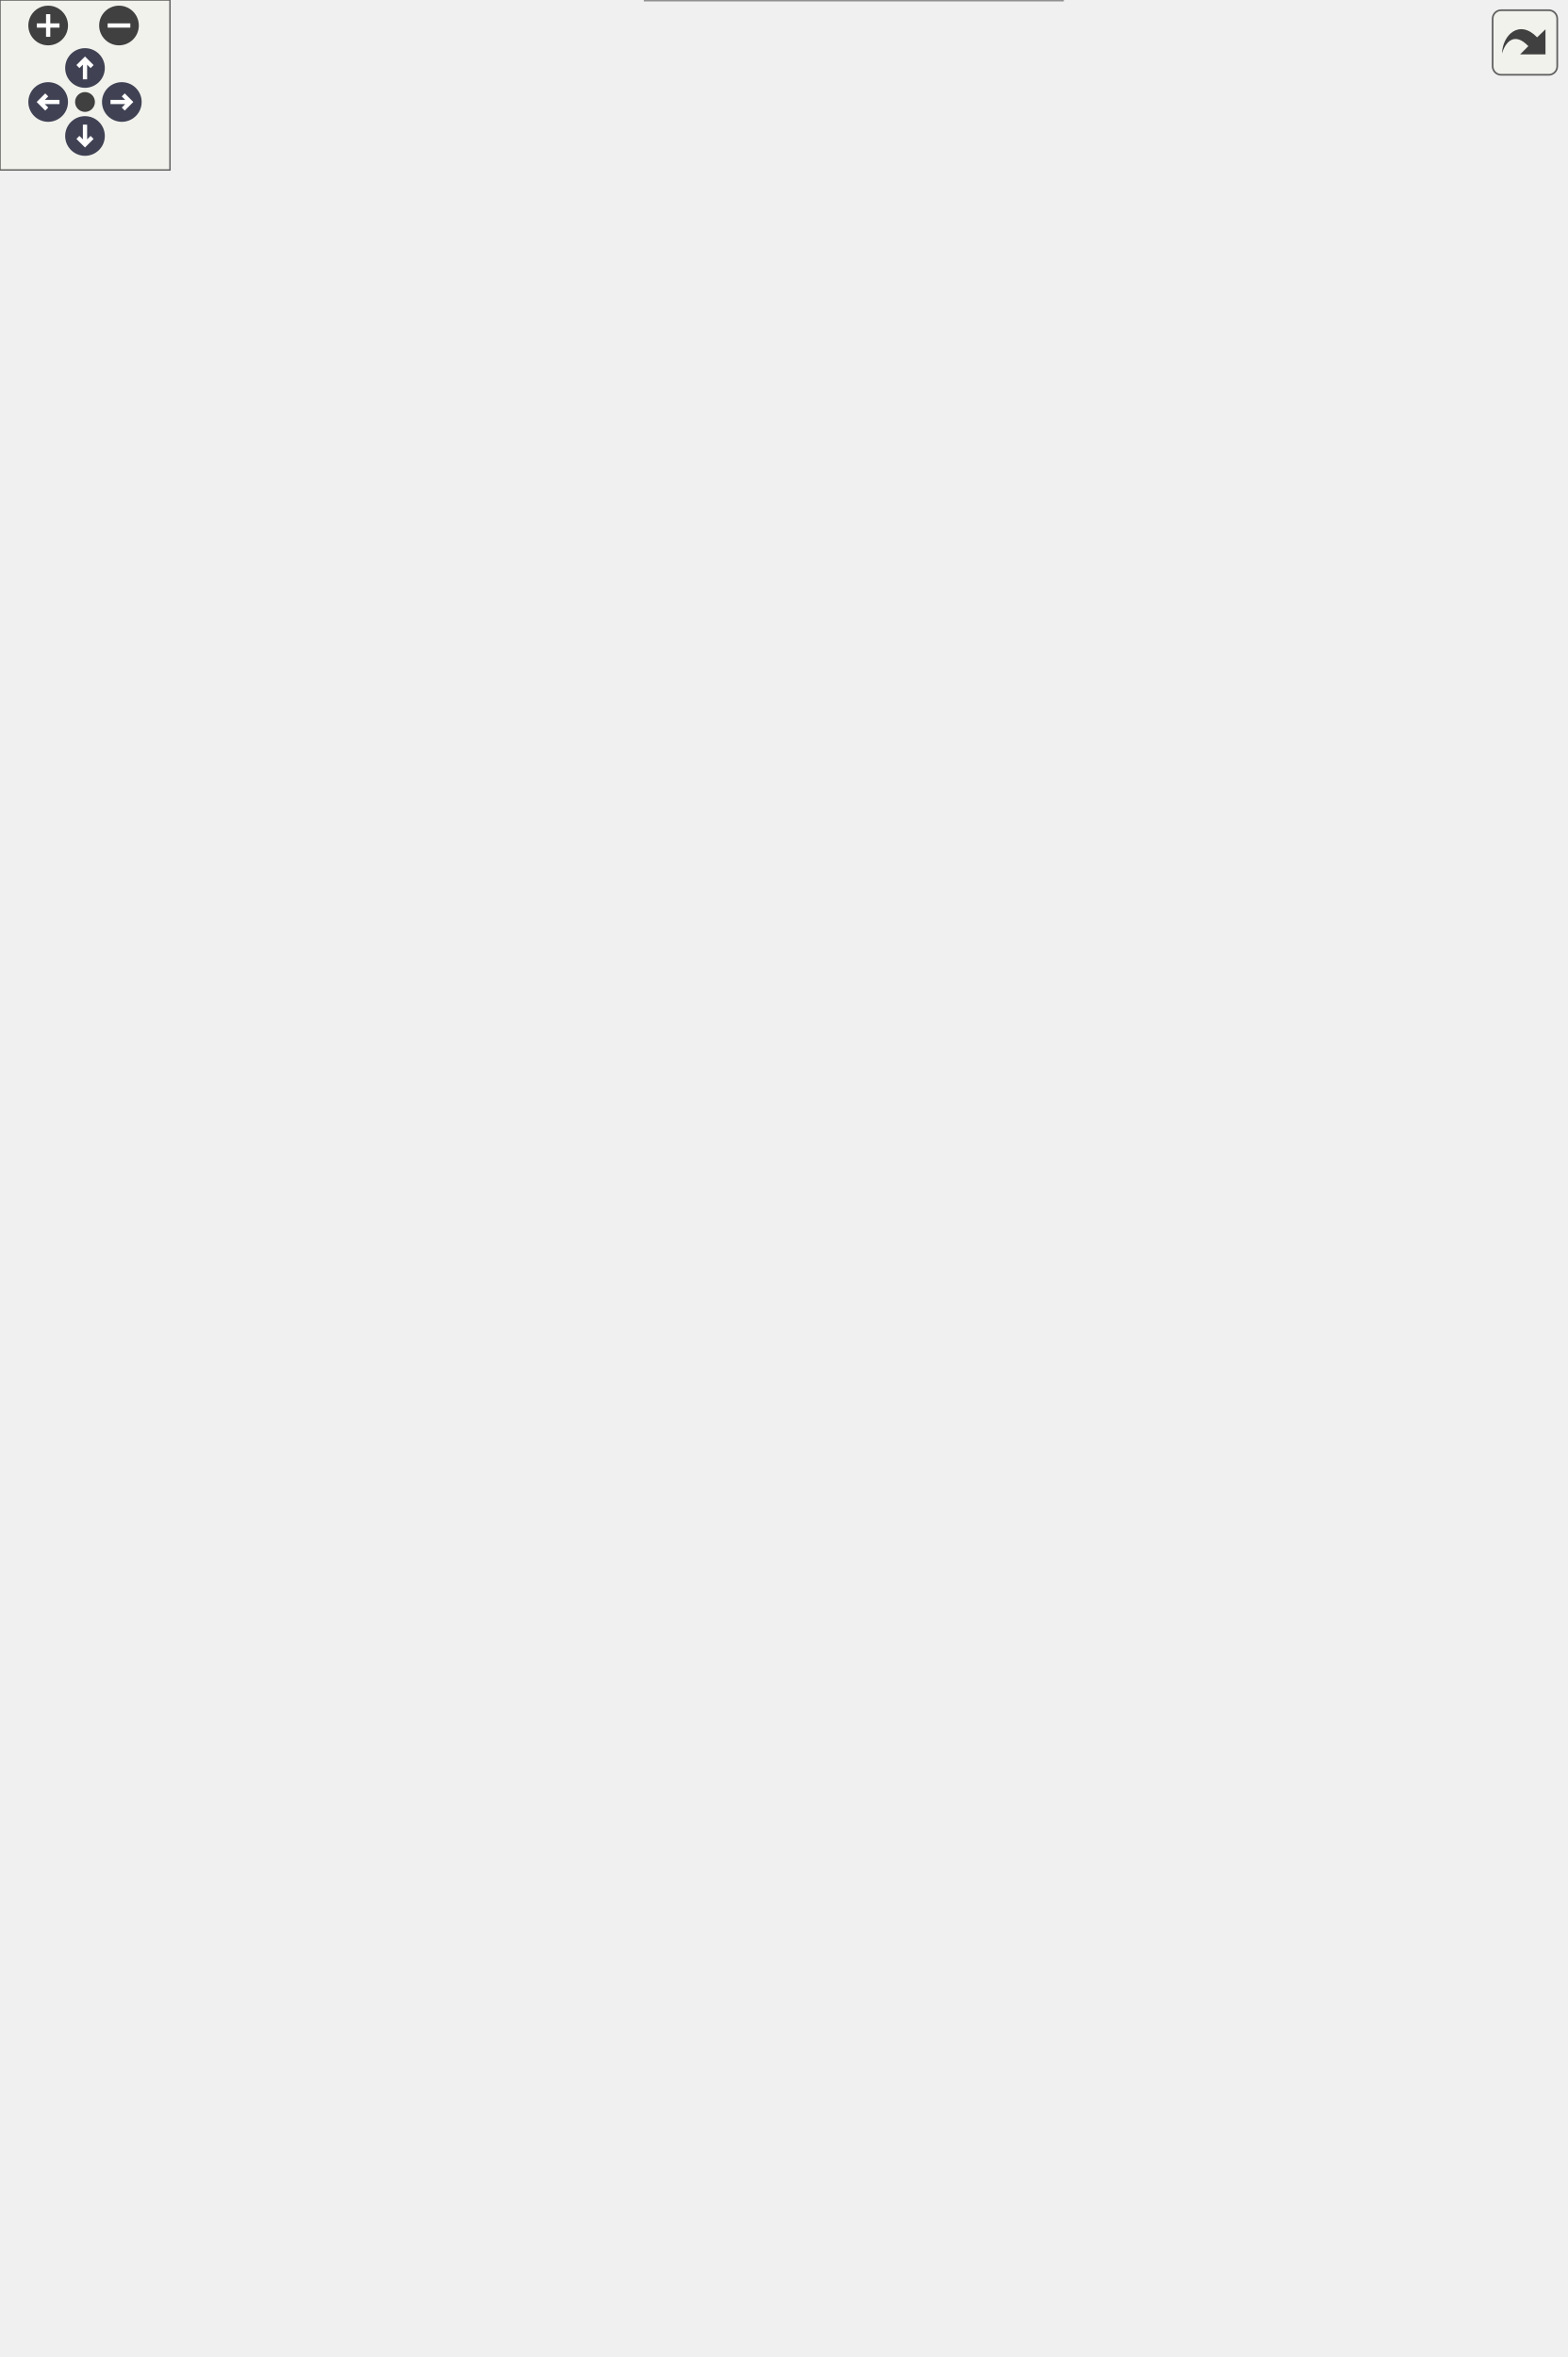
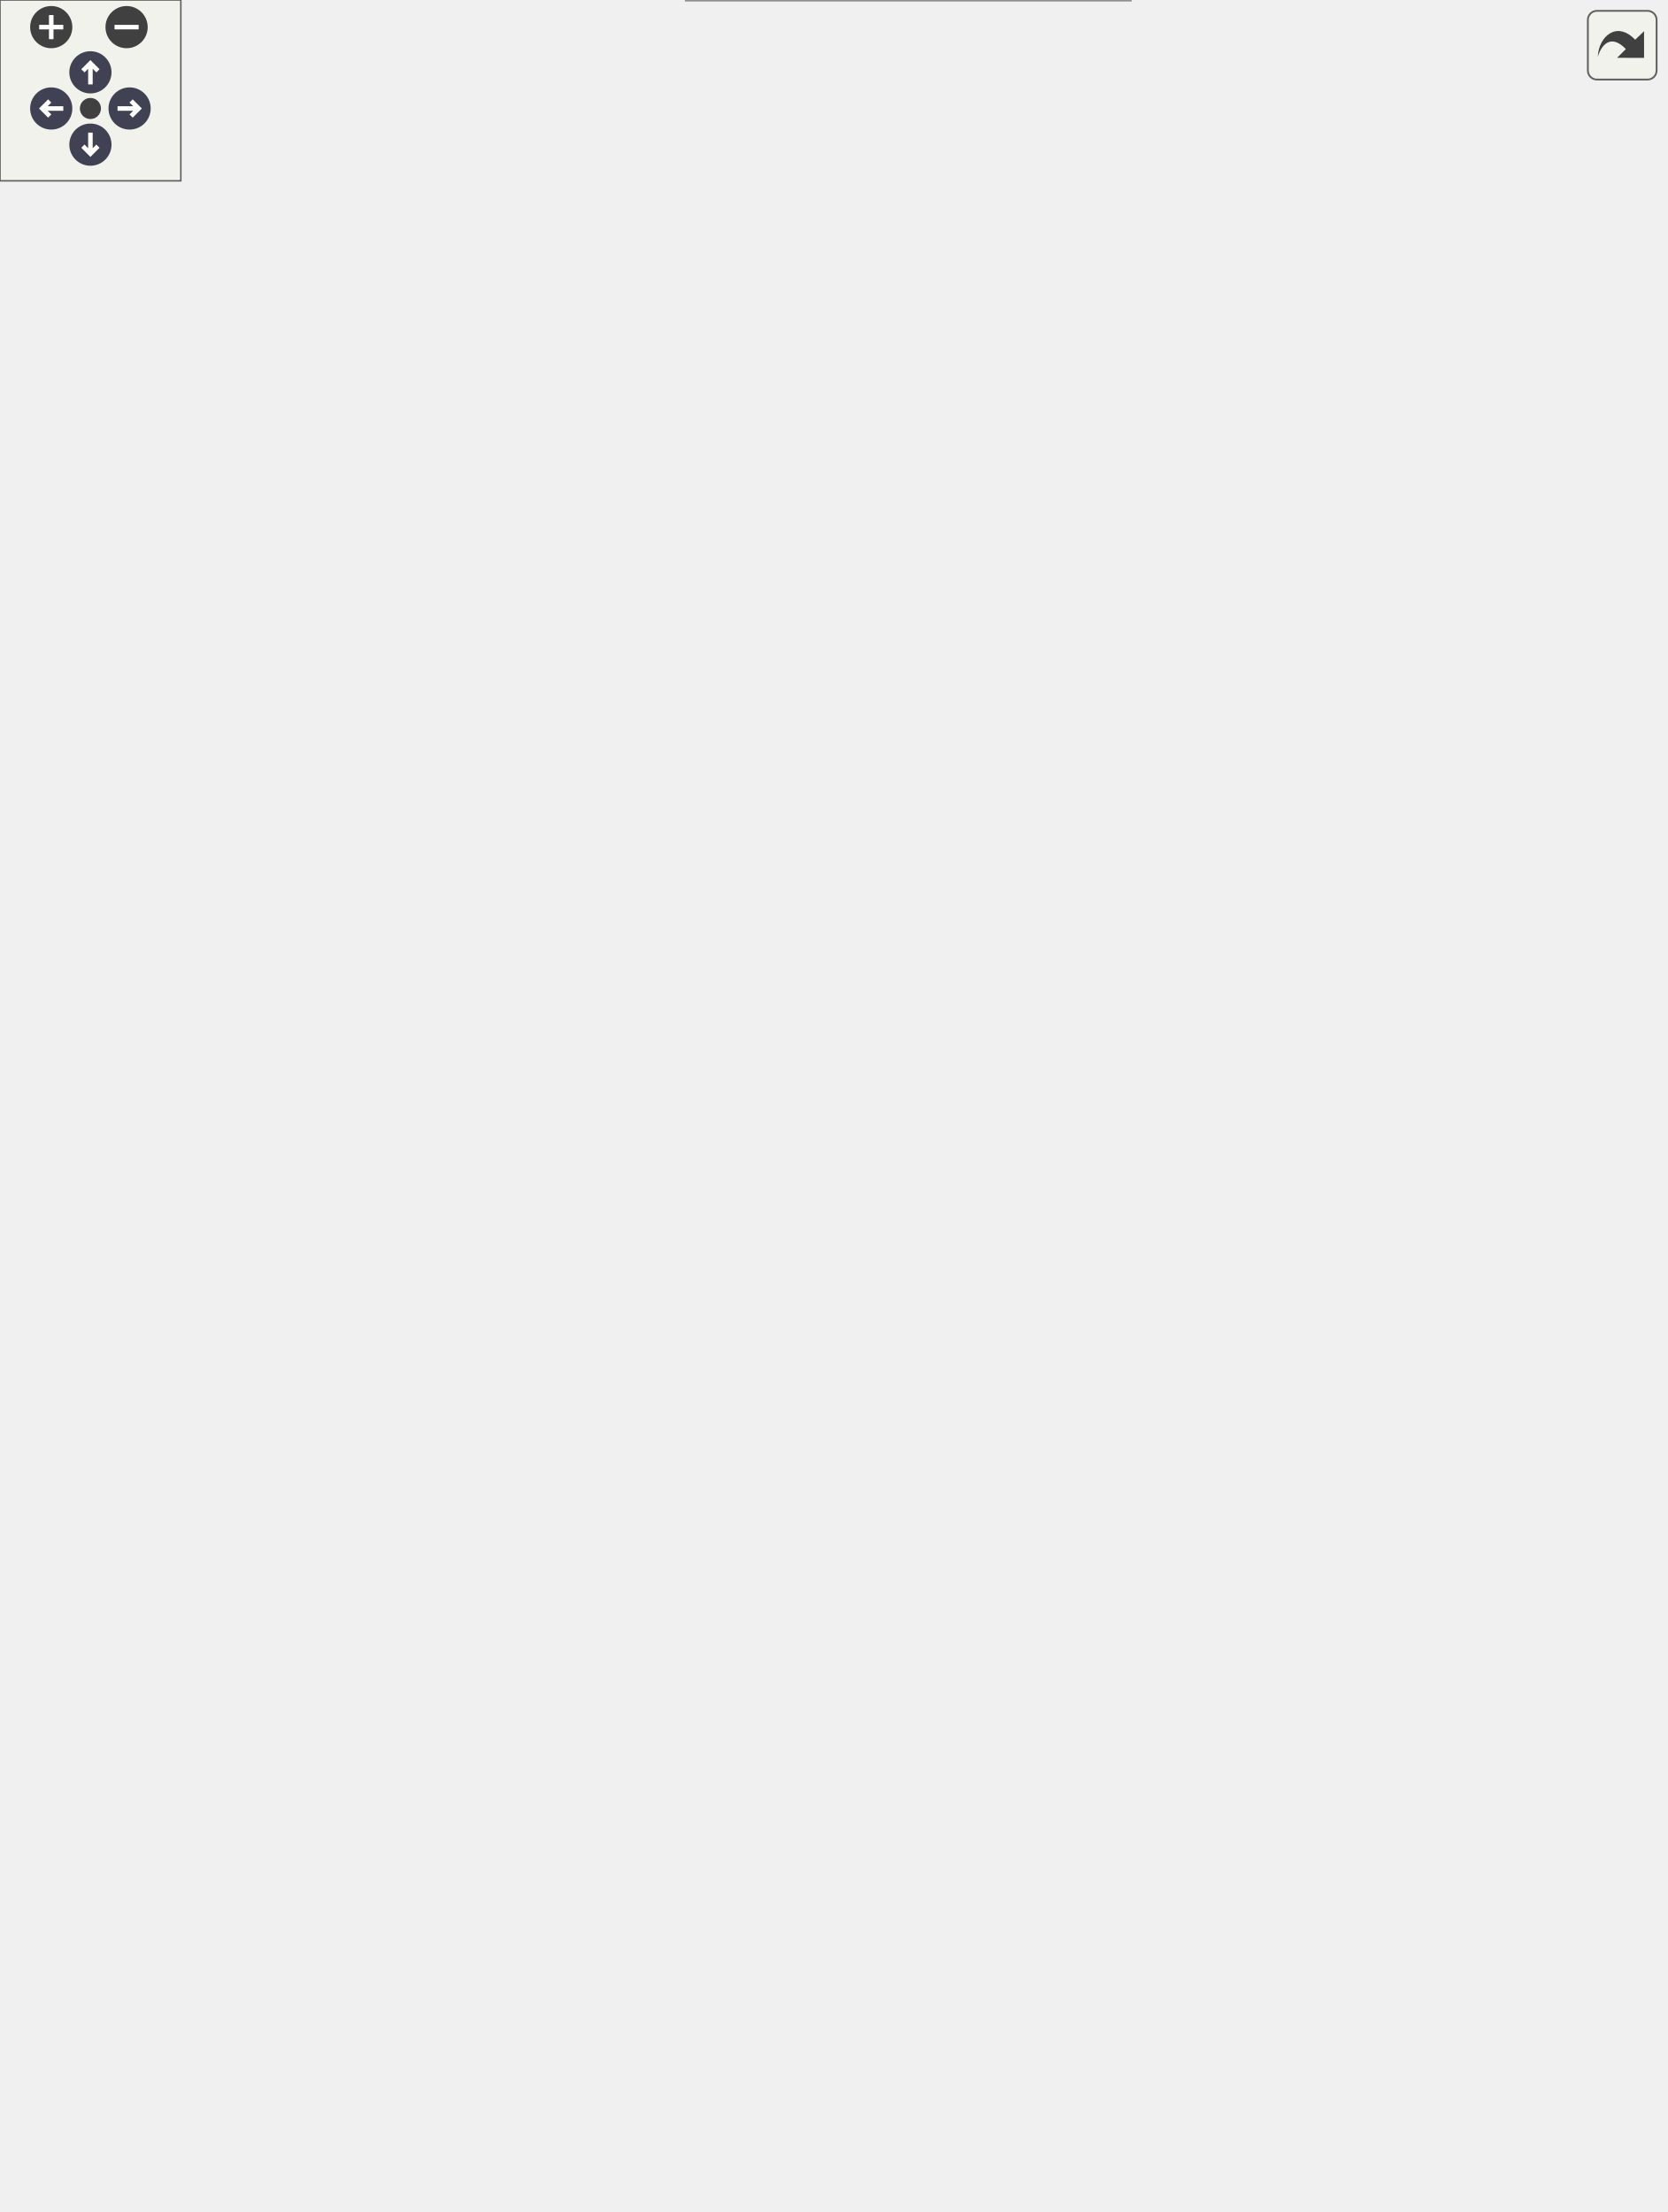
<svg xmlns="http://www.w3.org/2000/svg" xmlns:xlink="http://www.w3.org/1999/xlink" id="main" version="1.1" xml:space="preserve">
  <style type="text/css">
.node, .edge {opacity: 0.7;}
.node.selected, .edge.selected {opacity: 1;}
.edge:hover path { stroke: red; }
.edge:hover polygon { stroke: red; fill: red; }
</style>
  <defs>
    <circle id="rim" cx="0" cy="0" r="7" />
    <circle id="rim2" cx="0" cy="0" r="3.5" />
    <g id="zoomPlus">
      <use xlink:href="#rim" fill="#404040">
        <set attributeName="fill" to="#808080" begin="zoomplus.mouseover" end="zoomplus.mouseout" />
      </use>
      <path d="M-4,0h8M0,-4v8" fill="none" stroke="white" stroke-width="1.5" pointer-events="none" />
    </g>
    <g id="zoomMin">
      <use xlink:href="#rim" fill="#404040">
        <set attributeName="fill" to="#808080" begin="zoomminus.mouseover" end="zoomminus.mouseout" />
      </use>
      <path d="M-4,0h8" fill="none" stroke="white" stroke-width="1.5" pointer-events="none" />
    </g>
    <g id="arrowUp" transform="translate(30 24)">
      <use xlink:href="#rim" />
      <path pointer-events="none" fill="none" stroke="white" stroke-width="1.5" d="M0,-3.0v7 M-2.5,-0.5L0,-3.0L2.5,-0.5" />
    </g>
    <g id="arrowRight" transform="rotate(90) translate(36 -43)">
      <use xlink:href="#rim" />
      <path pointer-events="none" fill="none" stroke="white" stroke-width="1.5" d="M0,-3.0v7 M-2.5,-0.5L0,-3.0L2.5,-0.5" />
    </g>
    <g id="arrowDown" transform="rotate(180) translate(-30 -48)">
      <use xlink:href="#rim" />
      <path pointer-events="none" fill="none" stroke="white" stroke-width="1.5" d="M0,-3.0v7 M-2.5,-0.5L0,-3.0L2.5,-0.5" />
    </g>
    <g id="arrowLeft" transform="rotate(270) translate(-36 17)">
      <use xlink:href="#rim" />
      <path pointer-events="none" fill="none" stroke="white" stroke-width="1.5" d="M0,-3.0v7 M-2.5,-0.5L0,-3.0L2.5,-0.5" />
    </g>
    <g id="resetDef">
      <use xlink:href="#rim2" fill="#404040">
        <set attributeName="fill" to="#808080" begin="reset.mouseover" end="reset.mouseout" />
      </use>
    </g>
  </defs>
  <svg id="graph" class="graph">
    <g id="viewport">
      <g id="Node000001" class="node">
        <g id="a_Node000001">
          <a xlink:title=" ">
-             <polygon fill="#999999" stroke="#666666" points="552.25,-412.25 416.25,-412.25 416.25,-393 552.25,-393 552.25,-412.25" />
-             <text text-anchor="middle" x="484.25" y="-398.75" font-family="Helvetica,sans-Serif" font-size="10.00">CAN_enqueue_tx_FDCAN1</text>
+             <polygon fill="#999999" stroke="#666666" points="552.25,-369.25 416.25,-369.25 416.25,-350 552.25,-350 552.25,-369.25" />
+             <text text-anchor="middle" x="484.25" y="-355.75" font-family="Helvetica,sans-Serif" font-size="10.00">CAN_enqueue_tx_FDCAN1</text>
          </a>
        </g>
      </g>
      <g id="Node000002" class="node">
        <g id="a_Node000002">
          <a xlink:href="MAIN__MODULE_8h.html#a8e3340e4a3ca2d481310df34f23cf7ca" target="_top" xlink:title=" ">
-             <polygon fill="white" stroke="#666666" points="362.62,-734.25 240.12,-734.25 240.12,-715 362.62,-715 362.62,-734.25" />
-             <text text-anchor="middle" x="301.38" y="-720.75" font-family="Helvetica,sans-Serif" font-size="10.00">CAN_SEND_igbt_temps</text>
+             <polygon fill="white" stroke="#666666" points="362.62,-636.25 240.12,-636.25 240.12,-617 362.62,-617 362.62,-636.25" />
+             <text text-anchor="middle" x="301.38" y="-622.75" font-family="Helvetica,sans-Serif" font-size="10.00">CAN_SEND_igbt_temps</text>
          </a>
        </g>
      </g>
      <g id="edge1_Node000001_Node000002" class="edge">
        <g id="a_edge1_Node000001_Node000002">
          <a xlink:title=" ">
-             <path fill="none" stroke="#63b8ff" d="M482.74,-424.08C480.19,-479.71 465.35,-629.6 380.25,-706.62 375.21,-711.19 369.24,-714.66 362.89,-717.3" />
-             <polygon fill="#63b8ff" stroke="#63b8ff" points="486.23,-424.24 483.09,-414.12 479.24,-423.99 486.23,-424.24" />
+             <path fill="none" stroke="#63b8ff" d="M480.97,-380.72C474.58,-428.96 452.01,-547.83 380.25,-608.62 375.17,-612.93 369.25,-616.25 363,-618.81" />
+             <polygon fill="#63b8ff" stroke="#63b8ff" points="484.41,-381.43 482.13,-371.08 477.46,-380.59 484.41,-381.43" />
          </a>
        </g>
      </g>
      <g id="Node000004" class="node">
        <g id="a_Node000004">
          <a xlink:href="MAIN__MODULE_8h.html#ac3f6086393669753392f5360307c2bf9" target="_top" xlink:title=" ">
            <polygon fill="white" stroke="#666666" points="375,-19.25 227.75,-19.25 227.75,0 375,0 375,-19.25" />
            <text text-anchor="middle" x="301.38" y="-5.75" font-family="Helvetica,sans-Serif" font-size="10.00">CAN_SEND_inva_diagnostics</text>
          </a>
        </g>
      </g>
      <g id="edge3_Node000001_Node000004" class="edge">
        <g id="a_edge3_Node000001_Node000004">
          <a xlink:title=" ">
-             <path fill="none" stroke="#63b8ff" d="M480.35,-381.75C470.03,-310.44 432.86,-78.13 380.25,-27.62 376.95,-24.45 373.2,-21.8 369.18,-19.59" />
-             <polygon fill="#63b8ff" stroke="#63b8ff" points="476.83,-381.87 481.7,-391.28 483.76,-380.89 476.83,-381.87" />
+             <path fill="none" stroke="#63b8ff" d="M483.45,-338.21C482.76,-279.23 472.33,-113.16 380.25,-27.62 376.89,-24.51 373.11,-21.9 369.06,-19.71" />
+             <polygon fill="#63b8ff" stroke="#63b8ff" points="479.95,-338.16 483.46,-348.16 486.95,-338.15 479.95,-338.16" />
          </a>
        </g>
      </g>
      <g id="Node000007" class="node">
        <g id="a_Node000007">
          <a xlink:href="MAIN__MODULE_8h.html#a868bb86e9146fa1a0a71b56f2c7058b5" target="_top" xlink:title=" ">
            <polygon fill="white" stroke="#666666" points="375,-130.25 227.75,-130.25 227.75,-111 375,-111 375,-130.25" />
            <text text-anchor="middle" x="301.38" y="-116.75" font-family="Helvetica,sans-Serif" font-size="10.00">CAN_SEND_invb_diagnostics</text>
          </a>
        </g>
      </g>
      <g id="edge6_Node000001_Node000007" class="edge">
        <g id="a_edge6_Node000001_Node000007">
          <a xlink:title=" ">
-             <path fill="none" stroke="#63b8ff" d="M481.42,-381.44C475.92,-331.36 454.96,-204.94 380.25,-139.62 376.16,-136.05 371.52,-133.13 366.57,-130.74" />
-             <polygon fill="#63b8ff" stroke="#63b8ff" points="477.92,-381.58 482.38,-391.19 484.88,-380.9 477.92,-381.58" />
+             <path fill="none" stroke="#63b8ff" d="M479.67,-338.68C471.01,-294.69 444.7,-192.39 380.25,-139.62 375.84,-136.01 370.84,-133.07 365.56,-130.67" />
+             <polygon fill="#63b8ff" stroke="#63b8ff" points="476.21,-339.21 481.46,-348.41 483.09,-337.94 476.21,-339.21" />
          </a>
        </g>
      </g>
      <g id="Node000008" class="node">
        <g id="a_Node000008">
          <a xlink:href="MAIN__MODULE_8h.html#a6144f7035131a19b9b33bd7b14e8ae5a" target="_top" xlink:title=" ">
            <polygon fill="white" stroke="#666666" points="375,-93.25 227.75,-93.25 227.75,-74 375,-74 375,-93.25" />
            <text text-anchor="middle" x="301.38" y="-79.75" font-family="Helvetica,sans-Serif" font-size="10.00">CAN_SEND_invc_diagnostics</text>
          </a>
        </g>
      </g>
      <g id="edge8_Node000001_Node000008" class="edge">
        <g id="a_edge8_Node000001_Node000008">
          <a xlink:title=" ">
-             <path fill="none" stroke="#63b8ff" d="M482.66,-381.38C479.94,-326.28 464.72,-177.84 380.25,-101.62 376.75,-98.46 372.8,-95.83 368.59,-93.63" />
-             <polygon fill="#63b8ff" stroke="#63b8ff" points="479.16,-381.37 483.05,-391.23 486.16,-381.1 479.16,-381.37" />
+             <path fill="none" stroke="#63b8ff" d="M481.3,-338.44C475.56,-288.93 454.16,-165.03 380.25,-101.62 376.56,-98.46 372.43,-95.83 368.04,-93.64" />
+             <polygon fill="#63b8ff" stroke="#63b8ff" points="477.79,-338.5 482.31,-348.08 484.75,-337.77 477.79,-338.5" />
          </a>
        </g>
      </g>
      <g id="Node000009" class="node">
        <g id="a_Node000009">
          <a xlink:href="MAIN__MODULE_8h.html#aabf0685d6933f10e58d9171d134b1885" target="_top" xlink:title=" ">
            <polygon fill="white" stroke="#666666" points="375,-56.25 227.75,-56.25 227.75,-37 375,-37 375,-56.25" />
            <text text-anchor="middle" x="301.38" y="-42.75" font-family="Helvetica,sans-Serif" font-size="10.00">CAN_SEND_invd_diagnostics</text>
          </a>
        </g>
      </g>
      <g id="edge10_Node000001_Node000009" class="edge">
        <g id="a_edge10_Node000001_Node000009">
          <a xlink:title=" ">
-             <path fill="none" stroke="#63b8ff" d="M483.59,-381.61C483.33,-322.28 474.03,-152.18 380.25,-64.62 376.9,-61.5 373.12,-58.88 369.08,-56.69" />
-             <polygon fill="#63b8ff" stroke="#63b8ff" points="480.09,-381.27 483.54,-391.29 487.09,-381.31 480.09,-381.27" />
+             <path fill="none" stroke="#63b8ff" d="M482.5,-338.42C479.37,-284.11 463.25,-139.06 380.25,-64.62 376.74,-61.48 372.78,-58.84 368.57,-56.65" />
+             <polygon fill="#63b8ff" stroke="#63b8ff" points="478.99,-338.32 482.96,-348.14 485.98,-337.99 478.99,-338.32" />
          </a>
        </g>
      </g>
      <g id="Node000010" class="node">
        <g id="a_Node000010">
          <a xlink:href="MAIN__MODULE_8h.html#af69f82e2409f06f9005bb7ce0f289d6a" target="_top" xlink:title=" ">
-             <polygon fill="white" stroke="#666666" points="380.25,-697.25 222.5,-697.25 222.5,-678 380.25,-678 380.25,-697.25" />
-             <text text-anchor="middle" x="301.38" y="-683.75" font-family="Helvetica,sans-Serif" font-size="10.00">CAN_SEND_main_can_overflow</text>
+             <polygon fill="white" stroke="#666666" points="380.25,-599.25 222.5,-599.25 222.5,-580 380.25,-580 380.25,-599.25" />
+             <text text-anchor="middle" x="301.38" y="-585.75" font-family="Helvetica,sans-Serif" font-size="10.00">CAN_SEND_main_can_overflow</text>
          </a>
        </g>
      </g>
      <g id="edge12_Node000001_Node000010" class="edge">
        <g id="a_edge12_Node000001_Node000010">
          <a xlink:title=" ">
-             <path fill="none" stroke="#63b8ff" d="M481.5,-424.04C476.18,-474.69 455.58,-602.51 380.25,-668.62 376.17,-672.21 371.53,-675.14 366.59,-677.53" />
-             <polygon fill="#63b8ff" stroke="#63b8ff" points="484.98,-424.45 482.43,-414.17 478.01,-423.8 484.98,-424.45" />
+             <path fill="none" stroke="#63b8ff" d="M479.29,-380.75C470.08,-423.75 443.03,-521.6 380.25,-571.62 376.23,-574.82 371.75,-577.48 367.02,-579.67" />
+             <polygon fill="#63b8ff" stroke="#63b8ff" points="482.71,-381.48 481.26,-370.98 475.85,-380.1 482.71,-381.48" />
          </a>
        </g>
      </g>
      <g id="Node000011" class="node">
        <g id="a_Node000011">
-           <a xlink:href="MAIN__MODULE_8h.html#af9937a02f4337b1e80be9d5e019b748c" target="_top" xlink:title=" ">
-             <polygon fill="white" stroke="#666666" points="366,-659.88 236.75,-659.88 236.75,-629.38 366,-629.38 366,-659.88" />
-             <text text-anchor="start" x="244.75" y="-646.38" font-family="Helvetica,sans-Serif" font-size="10.00">CAN_SEND_main_can_tx</text>
-             <text text-anchor="middle" x="301.38" y="-635.12" font-family="Helvetica,sans-Serif" font-size="10.00">_actions</text>
+           <a xlink:href="MAIN__MODULE_8h.html#aba339c1c7f4d7557e12e2c5830314490" target="_top" xlink:title=" ">
+             <polygon fill="white" stroke="#666666" points="357,-673.25 245.75,-673.25 245.75,-654 357,-654 357,-673.25" />
+             <text text-anchor="middle" x="301.38" y="-659.75" font-family="Helvetica,sans-Serif" font-size="10.00">CAN_SEND_main_hb</text>
          </a>
        </g>
      </g>
      <g id="edge14_Node000001_Node000011" class="edge">
        <g id="a_edge14_Node000001_Node000011">
          <a xlink:title=" ">
-             <path fill="none" stroke="#63b8ff" d="M479.15,-423.53C469.62,-466.59 441.93,-565.62 380.25,-619.62 376.08,-623.27 371.38,-626.39 366.4,-629.05" />
-             <polygon fill="#63b8ff" stroke="#63b8ff" points="482.52,-424.5 481.15,-414 475.67,-423.07 482.52,-424.5" />
-           </a>
-         </g>
-       </g>
-       <g id="Node000012" class="node">
-         <g id="a_Node000012">
-           <a xlink:href="MAIN__MODULE_8h.html#a23b21fd0ed7629cb962272c4d05da516" target="_top" xlink:title=" ">
-             <polygon fill="white" stroke="#666666" points="366,-610.88 236.75,-610.88 236.75,-580.38 366,-580.38 366,-610.88" />
-             <text text-anchor="start" x="244.75" y="-597.38" font-family="Helvetica,sans-Serif" font-size="10.00">CAN_SEND_main_can_tx</text>
-             <text text-anchor="middle" x="301.38" y="-586.12" font-family="Helvetica,sans-Serif" font-size="10.00">_messages</text>
-           </a>
-         </g>
-       </g>
-       <g id="edge16_Node000001_Node000012" class="edge">
-         <g id="a_edge16_Node000001_Node000012">
-           <a xlink:title=" ">
-             <path fill="none" stroke="#63b8ff" d="M476.24,-423.28C463.11,-458.89 431.42,-531.82 380.25,-571.62 376.01,-574.93 371.31,-577.78 366.38,-580.24" />
-             <polygon fill="#63b8ff" stroke="#63b8ff" points="479.43,-424.76 479.48,-414.17 472.83,-422.42 479.43,-424.76" />
+             <path fill="none" stroke="#63b8ff" d="M482.23,-380.89C478.47,-434.11 461,-573.92 380.25,-645.62 373.71,-651.43 365.68,-655.47 357.28,-658.26" />
+             <polygon fill="#63b8ff" stroke="#63b8ff" points="485.71,-381.28 482.81,-371.09 478.72,-380.86 485.71,-381.28" />
          </a>
        </g>
      </g>
      <g id="Node000013" class="node">
        <g id="a_Node000013">
-           <a xlink:href="MAIN__MODULE_8h.html#aba339c1c7f4d7557e12e2c5830314490" target="_top" xlink:title=" ">
-             <polygon fill="white" stroke="#666666" points="357,-771.25 245.75,-771.25 245.75,-752 357,-752 357,-771.25" />
-             <text text-anchor="middle" x="301.38" y="-757.75" font-family="Helvetica,sans-Serif" font-size="10.00">CAN_SEND_main_hb</text>
-           </a>
-         </g>
-       </g>
-       <g id="edge18_Node000001_Node000013" class="edge">
-         <g id="a_edge18_Node000001_Node000013">
-           <a xlink:title=" ">
-             <path fill="none" stroke="#63b8ff" d="M483.65,-423.82C483.57,-483.66 474.69,-655.24 380.25,-743.62 373.77,-749.69 365.66,-753.85 357.14,-756.68" />
-             <polygon fill="#63b8ff" stroke="#63b8ff" points="487.15,-424.02 483.57,-414.05 480.15,-424.08 487.15,-424.02" />
-           </a>
-         </g>
-       </g>
-       <g id="Node000015" class="node">
-         <g id="a_Node000015">
          <a xlink:href="MAIN__MODULE_8h.html#a22712736f646cde540cb15e873617533" target="_top" xlink:title=" ">
            <polygon fill="white" stroke="#666666" points="186.5,-487.25 73,-487.25 73,-468 186.5,-468 186.5,-487.25" />
            <text text-anchor="middle" x="129.75" y="-473.75" font-family="Helvetica,sans-Serif" font-size="10.00">CAN_SEND_main_init</text>
          </a>
        </g>
      </g>
-       <g id="edge21_Node000001_Node000015" class="edge">
-         <g id="a_edge21_Node000001_Node000015">
-           <a xlink:title=" ">
-             <path fill="none" stroke="#63b8ff" d="M459.91,-419.07C439.81,-432.27 409.51,-449.99 380.25,-458.62 315.88,-477.62 238.33,-480.61 186.96,-479.99" />
-             <polygon fill="#63b8ff" stroke="#63b8ff" points="461.84,-421.98 468.17,-413.49 457.92,-416.18 461.84,-421.98" />
-           </a>
-         </g>
-       </g>
-       <g id="Node000016" class="node">
-         <g id="a_Node000016">
+       <g id="edge17_Node000001_Node000013" class="edge">
+         <g id="a_edge17_Node000001_Node000013">
+           <a xlink:title=" ">
+             <path fill="none" stroke="#63b8ff" d="M469.98,-378.78C452.48,-402.28 419.3,-441.15 380.25,-458.62 318.39,-486.31 239.28,-487.31 186.9,-483.86" />
+             <polygon fill="#63b8ff" stroke="#63b8ff" points="472.79,-380.87 475.8,-370.71 467.12,-376.77 472.79,-380.87" />
+           </a>
+         </g>
+       </g>
+       <g id="Node000014" class="node">
+         <g id="a_Node000014">
          <a xlink:href="MAIN__MODULE_8h.html#a29e8c02a112a25c8456a7f2fc628f98d" target="_top" xlink:title=" ">
            <polygon fill="white" stroke="#666666" points="367.5,-374.88 235.25,-374.88 235.25,-344.38 367.5,-344.38 367.5,-374.88" />
            <text text-anchor="start" x="243.25" y="-361.38" font-family="Helvetica,sans-Serif" font-size="10.00">CAN_SEND_main_module</text>
            <text text-anchor="middle" x="301.38" y="-350.12" font-family="Helvetica,sans-Serif" font-size="10.00">_diag_name</text>
          </a>
        </g>
      </g>
-       <g id="edge23_Node000001_Node000016" class="edge">
-         <g id="a_edge23_Node000001_Node000016">
-           <a xlink:title=" ">
-             <path fill="none" stroke="#63b8ff" d="M429.77,-389.91C410.36,-385.3 388.21,-380.03 367.88,-375.2" />
-             <polygon fill="#63b8ff" stroke="#63b8ff" points="428.83,-393.29 439.37,-392.19 430.45,-386.48 428.83,-393.29" />
-           </a>
-         </g>
-       </g>
-       <g id="Node000017" class="node">
-         <g id="a_Node000017">
+       <g id="edge19_Node000001_Node000014" class="edge">
+         <g id="a_edge19_Node000001_Node000014">
+           <a xlink:title=" ">
+             <path fill="none" stroke="#63b8ff" d="M404.75,-359.62C392.48,-359.62 379.92,-359.62 367.98,-359.62" />
+             <polygon fill="#63b8ff" stroke="#63b8ff" points="404.39,-363.13 414.39,-359.63 404.39,-356.13 404.39,-363.13" />
+           </a>
+         </g>
+       </g>
+       <g id="Node000015" class="node">
+         <g id="a_Node000015">
          <a xlink:href="MAIN__MODULE_8h.html#ad8b9fb5072feee0b3b98b78ad5ddbe37" target="_top" xlink:title=" ">
            <polygon fill="white" stroke="#666666" points="367.5,-325.88 235.25,-325.88 235.25,-295.38 367.5,-295.38 367.5,-325.88" />
            <text text-anchor="start" x="243.25" y="-312.38" font-family="Helvetica,sans-Serif" font-size="10.00">CAN_SEND_main_module</text>
            <text text-anchor="middle" x="301.38" y="-301.12" font-family="Helvetica,sans-Serif" font-size="10.00">_diag_summary</text>
          </a>
        </g>
      </g>
-       <g id="edge24_Node000001_Node000017" class="edge">
-         <g id="a_edge24_Node000001_Node000017">
-           <a xlink:title=" ">
-             <path fill="none" stroke="#63b8ff" d="M461.29,-385.86C441.1,-371.06 409.89,-349.71 380.25,-335.62 373.07,-332.21 365.3,-329.1 357.55,-326.31" />
-             <polygon fill="#63b8ff" stroke="#63b8ff" points="458.93,-388.47 469.05,-391.63 463.11,-382.85 458.93,-388.47" />
-           </a>
-         </g>
-       </g>
-       <g id="Node000018" class="node">
-         <g id="a_Node000018">
+       <g id="edge20_Node000001_Node000015" class="edge">
+         <g id="a_edge20_Node000001_Node000015">
+           <a xlink:title=" ">
+             <path fill="none" stroke="#63b8ff" d="M435.33,-346.64C412.33,-340.41 384.57,-332.89 360.38,-326.34" />
+             <polygon fill="#63b8ff" stroke="#63b8ff" points="434.18,-349.96 444.75,-349.2 436.01,-343.2 434.18,-349.96" />
+           </a>
+         </g>
+       </g>
+       <g id="Node000016" class="node">
+         <g id="a_Node000016">
          <a xlink:href="MAIN__MODULE_8h.html#a07753337c8605f797fb8b3d82f5c3625" target="_top" xlink:title=" ">
            <polygon fill="white" stroke="#666666" points="367.5,-276.88 235.25,-276.88 235.25,-246.38 367.5,-246.38 367.5,-276.88" />
            <text text-anchor="start" x="243.25" y="-263.38" font-family="Helvetica,sans-Serif" font-size="10.00">CAN_SEND_main_module</text>
            <text text-anchor="middle" x="301.38" y="-252.12" font-family="Helvetica,sans-Serif" font-size="10.00">_diag_task</text>
          </a>
        </g>
      </g>
-       <g id="edge25_Node000001_Node000018" class="edge">
-         <g id="a_edge25_Node000001_Node000018">
-           <a xlink:title=" ">
-             <path fill="none" stroke="#63b8ff" d="M470.93,-383.21C453.67,-357.52 419.91,-312.48 380.25,-286.62 374.78,-283.06 368.76,-279.97 362.56,-277.29" />
-             <polygon fill="#63b8ff" stroke="#63b8ff" points="467.86,-384.91 476.27,-391.36 473.72,-381.07 467.86,-384.91" />
-           </a>
-         </g>
-       </g>
-       <g id="Node000019" class="node">
-         <g id="a_Node000019">
+       <g id="edge21_Node000001_Node000016" class="edge">
+         <g id="a_edge21_Node000001_Node000016">
+           <a xlink:title=" ">
+             <path fill="none" stroke="#63b8ff" d="M462.86,-342.3C442.9,-326.06 411.08,-302.04 380.25,-286.62 373.39,-283.2 365.96,-280.1 358.51,-277.35" />
+             <polygon fill="#63b8ff" stroke="#63b8ff" points="460.55,-344.93 470.49,-348.61 465.01,-339.54 460.55,-344.93" />
+           </a>
+         </g>
+       </g>
+       <g id="Node000017" class="node">
+         <g id="a_Node000017">
          <a xlink:href="MAIN__MODULE_8h.html#ac75a1862b72edecacd4a2f724dc279d1" target="_top" xlink:title=" ">
            <polygon fill="white" stroke="#666666" points="367.5,-227.88 235.25,-227.88 235.25,-197.38 367.5,-197.38 367.5,-227.88" />
            <text text-anchor="start" x="243.25" y="-214.38" font-family="Helvetica,sans-Serif" font-size="10.00">CAN_SEND_main_module</text>
            <text text-anchor="middle" x="301.38" y="-203.12" font-family="Helvetica,sans-Serif" font-size="10.00">_fault_event</text>
          </a>
        </g>
      </g>
-       <g id="edge26_Node000001_Node000019" class="edge">
-         <g id="a_edge26_Node000001_Node000019">
-           <a xlink:title=" ">
-             <path fill="none" stroke="#63b8ff" d="M475.88,-382.06C462.36,-347.22 430.3,-276.6 380.25,-237.62 375.66,-234.05 370.54,-230.98 365.18,-228.34" />
-             <polygon fill="#63b8ff" stroke="#63b8ff" points="472.58,-383.22 479.36,-391.36 479.13,-380.77 472.58,-383.22" />
-           </a>
-         </g>
-       </g>
-       <g id="Node000021" class="node">
-         <g id="a_Node000021">
+       <g id="edge22_Node000001_Node000017" class="edge">
+         <g id="a_edge22_Node000001_Node000017">
+           <a xlink:title=" ">
+             <path fill="none" stroke="#63b8ff" d="M471.68,-339.99C454.85,-313.09 421.14,-265.01 380.25,-237.62 374.94,-234.07 369.09,-230.99 363.06,-228.33" />
+             <polygon fill="#63b8ff" stroke="#63b8ff" points="468.67,-341.77 476.86,-348.5 474.65,-338.13 468.67,-341.77" />
+           </a>
+         </g>
+       </g>
+       <g id="Node000019" class="node">
+         <g id="a_Node000019">
          <a xlink:href="MAIN__MODULE_8h.html#ace712438f8caf190d7d6e5e70f0bd5e9" target="_top" xlink:title=" ">
            <polygon fill="white" stroke="#666666" points="367.5,-178.88 235.25,-178.88 235.25,-148.38 367.5,-148.38 367.5,-178.88" />
            <text text-anchor="start" x="243.25" y="-165.38" font-family="Helvetica,sans-Serif" font-size="10.00">CAN_SEND_main_module</text>
            <text text-anchor="middle" x="301.38" y="-154.12" font-family="Helvetica,sans-Serif" font-size="10.00">_fault_sync</text>
          </a>
        </g>
      </g>
-       <g id="edge28_Node000001_Node000021" class="edge">
-         <g id="a_edge28_Node000001_Node000021">
-           <a xlink:title=" ">
-             <path fill="none" stroke="#63b8ff" d="M479,-381.73C469.24,-339.12 441.25,-241.74 380.25,-188.62 376.07,-184.99 371.36,-181.88 366.38,-179.22" />
-             <polygon fill="#63b8ff" stroke="#63b8ff" points="475.55,-382.36 481.09,-391.39 482.39,-380.87 475.55,-382.36" />
-           </a>
-         </g>
-       </g>
-       <g id="Node000023" class="node">
-         <g id="a_Node000023">
+       <g id="edge24_Node000001_Node000019" class="edge">
+         <g id="a_edge24_Node000001_Node000019">
+           <a xlink:title=" ">
+             <path fill="none" stroke="#63b8ff" d="M476.45,-339.3C463.46,-303.56 431.76,-229.41 380.25,-188.62 375.69,-185.01 370.59,-181.91 365.24,-179.26" />
+             <polygon fill="#63b8ff" stroke="#63b8ff" points="473.03,-340.13 479.64,-348.41 479.64,-337.82 473.03,-340.13" />
+           </a>
+         </g>
+       </g>
+       <g id="Node000021" class="node">
+         <g id="a_Node000021">
          <a xlink:href="MAIN__MODULE_8h.html#aeef7c7296bf1fc904bbbe6c3216b3bf1" target="_top" xlink:title=" ">
            <polygon fill="white" stroke="#666666" points="367.5,-525.25 235.25,-525.25 235.25,-506 367.5,-506 367.5,-525.25" />
            <text text-anchor="middle" x="301.38" y="-511.75" font-family="Helvetica,sans-Serif" font-size="10.00">CAN_SEND_main_version</text>
          </a>
        </g>
      </g>
-       <g id="edge30_Node000001_Node000023" class="edge">
-         <g id="a_edge30_Node000001_Node000023">
-           <a xlink:title=" ">
-             <path fill="none" stroke="#63b8ff" d="M466.61,-420.98C447.54,-440.98 414.49,-472.66 380.25,-491.62 369.73,-497.45 357.61,-502.05 346.11,-505.6" />
-             <polygon fill="#63b8ff" stroke="#63b8ff" points="469.04,-423.5 473.31,-413.8 463.92,-418.72 469.04,-423.5" />
-           </a>
-         </g>
-       </g>
-       <g id="Node000024" class="node">
-         <g id="a_Node000024">
+       <g id="edge26_Node000001_Node000021" class="edge">
+         <g id="a_edge26_Node000001_Node000021">
+           <a xlink:title=" ">
+             <path fill="none" stroke="#63b8ff" d="M472.82,-379.72C456.78,-408.68 423.35,-461.91 380.25,-491.62 371.51,-497.65 361.21,-502.2 351.01,-505.63" />
+             <polygon fill="#63b8ff" stroke="#63b8ff" points="475.9,-381.38 477.55,-370.92 469.74,-378.07 475.9,-381.38" />
+           </a>
+         </g>
+       </g>
+       <g id="Node000022" class="node">
+         <g id="a_Node000022">
          <a xlink:href="MAIN__MODULE_8h.html#a29b1cbb2de31574aeab2ccb3eee8de88" target="_top" xlink:title=" ">
            <polygon fill="white" stroke="#666666" points="369.38,-412.25 233.38,-412.25 233.38,-393 369.38,-393 369.38,-412.25" />
            <text text-anchor="middle" x="301.38" y="-398.75" font-family="Helvetica,sans-Serif" font-size="10.00">CAN_SEND_motor_speeds</text>
          </a>
        </g>
      </g>
-       <g id="edge32_Node000001_Node000024" class="edge">
-         <g id="a_edge32_Node000001_Node000024">
-           <a xlink:title=" ">
-             <path fill="none" stroke="#63b8ff" d="M404.46,-402.62C392.9,-402.62 381.08,-402.62 369.78,-402.62" />
-             <polygon fill="#63b8ff" stroke="#63b8ff" points="404.39,-406.13 414.39,-402.63 404.39,-399.13 404.39,-406.13" />
-           </a>
-         </g>
-       </g>
-       <g id="Node000026" class="node">
-         <g id="a_Node000026">
+       <g id="edge28_Node000001_Node000022" class="edge">
+         <g id="a_edge28_Node000001_Node000022">
+           <a xlink:title=" ">
+             <path fill="none" stroke="#63b8ff" d="M429.96,-372.29C402.81,-378.75 370.26,-386.49 344.83,-392.53" />
+             <polygon fill="#63b8ff" stroke="#63b8ff" points="430.45,-375.77 439.37,-370.06 428.83,-368.96 430.45,-375.77" />
+           </a>
+         </g>
+       </g>
+       <g id="Node000024" class="node">
+         <g id="a_Node000024">
          <a xlink:href="MAIN__MODULE_8h.html#a3b8dba56e53546e2d2660f6d1b2cf321" target="_top" xlink:title=" ">
            <polygon fill="white" stroke="#666666" points="367.12,-562.25 235.62,-562.25 235.62,-543 367.12,-543 367.12,-562.25" />
            <text text-anchor="middle" x="301.38" y="-548.75" font-family="Helvetica,sans-Serif" font-size="10.00">CAN_SEND_motor_temps</text>
          </a>
        </g>
      </g>
-       <g id="edge35_Node000001_Node000026" class="edge">
-         <g id="a_edge35_Node000001_Node000026">
-           <a xlink:title=" ">
-             <path fill="none" stroke="#63b8ff" d="M473.53,-422.31C458.02,-451.6 424.8,-506.22 380.25,-534.62 375.22,-537.83 369.68,-540.47 363.95,-542.64" />
-             <polygon fill="#63b8ff" stroke="#63b8ff" points="476.46,-424.28 477.91,-413.79 470.23,-421.09 476.46,-424.28" />
-           </a>
-         </g>
-       </g>
-       <g id="Node000027" class="node">
-         <g id="a_Node000027">
+       <g id="edge31_Node000001_Node000024" class="edge">
+         <g id="a_edge31_Node000001_Node000024">
+           <a xlink:title=" ">
+             <path fill="none" stroke="#63b8ff" d="M477.1,-380.35C464.98,-417.42 434.39,-494.9 380.25,-534.62 375.89,-537.83 371.05,-540.47 365.97,-542.65" />
+             <polygon fill="#63b8ff" stroke="#63b8ff" points="480.42,-381.47 480.06,-370.88 473.73,-379.38 480.42,-381.47" />
+           </a>
+         </g>
+       </g>
+       <g id="Node000025" class="node">
+         <g id="a_Node000025">
          <a xlink:href="MAIN__MODULE_8h.html#a24987af92325bb82e27b068bacab6d2b" target="_top" xlink:title=" ">
            <polygon fill="white" stroke="#666666" points="361.5,-449.25 241.25,-449.25 241.25,-430 361.5,-430 361.5,-449.25" />
            <text text-anchor="middle" x="301.38" y="-435.75" font-family="Helvetica,sans-Serif" font-size="10.00">CAN_SEND_vbatt_vmc</text>
          </a>
        </g>
      </g>
-       <g id="edge37_Node000001_Node000027" class="edge">
-         <g id="a_edge37_Node000001_Node000027">
-           <a xlink:title=" ">
-             <path fill="none" stroke="#63b8ff" d="M422.76,-415C399.68,-419.72 373.67,-425.04 351.74,-429.53" />
-             <polygon fill="#63b8ff" stroke="#63b8ff" points="423.25,-418.47 432.34,-413.04 421.84,-411.61 423.25,-418.47" />
+       <g id="edge33_Node000001_Node000025" class="edge">
+         <g id="a_edge33_Node000001_Node000025">
+           <a xlink:title=" ">
+             <path fill="none" stroke="#63b8ff" d="M460.39,-376.28C440.22,-390.25 409.55,-409.77 380.25,-421.62 372.66,-424.7 364.43,-427.31 356.26,-429.51" />
+             <polygon fill="#63b8ff" stroke="#63b8ff" points="462.27,-379.23 468.42,-370.61 458.24,-373.52 462.27,-379.23" />
          </a>
        </g>
      </g>
      <g id="Node000003" class="node">
        <g id="a_Node000003">
          <a xlink:href="main__module_2telemetry_2telemetry_8c.html#a74034e258280659c81e74c002594b2e2" target="_top" xlink:title="Reports telemetry data at 0.2 Hz rate Includes: AMK reported motor and IGBT temperatures,...">
-             <polygon fill="white" stroke="#666666" points="185.38,-629.25 74.12,-629.25 74.12,-610 185.38,-610 185.38,-629.25" />
-             <text text-anchor="middle" x="129.75" y="-615.75" font-family="Helvetica,sans-Serif" font-size="10.00">report_telemetry_02hz</text>
+             <polygon fill="white" stroke="#666666" points="185.38,-580.25 74.12,-580.25 74.12,-561 185.38,-561 185.38,-580.25" />
+             <text text-anchor="middle" x="129.75" y="-566.75" font-family="Helvetica,sans-Serif" font-size="10.00">report_telemetry_02hz</text>
          </a>
        </g>
      </g>
      <g id="edge2_Node000002_Node000003" class="edge">
        <g id="a_edge2_Node000002_Node000003">
          <a xlink:title=" ">
-             <path fill="none" stroke="#63b8ff" d="M230.77,-710.58C227.93,-709.37 225.16,-708.05 222.5,-706.62 185.37,-686.68 152.33,-647.71 138.12,-629.48" />
-             <polygon fill="#63b8ff" stroke="#63b8ff" points="229.3,-713.77 239.89,-714 231.75,-707.21 229.3,-713.77" />
+             <path fill="none" stroke="#63b8ff" d="M240.21,-613.77C234.19,-612.17 228.2,-610.45 222.5,-608.62 197.87,-600.74 170.6,-589.05 152.25,-580.72" />
+             <polygon fill="#63b8ff" stroke="#63b8ff" points="239,-617.08 249.55,-616.14 240.72,-610.29 239,-617.08" />
          </a>
        </g>
      </g>
      <g id="Node000005" class="node">
        <g id="a_Node000005">
          <a xlink:href="main__module_2telemetry_2telemetry_8c.html#a6d0a75c0aee5808a962691e3973ee968" target="_top" xlink:title="Reports telemetry data at 1 Hz rate Includes: AMK diagnostics.">
            <polygon fill="white" stroke="#666666" points="182.75,-93.25 76.75,-93.25 76.75,-74 182.75,-74 182.75,-93.25" />
            <text text-anchor="middle" x="129.75" y="-79.75" font-family="Helvetica,sans-Serif" font-size="10.00">report_telemetry_1hz</text>
          </a>
        </g>
      </g>
      <g id="edge4_Node000004_Node000005" class="edge">
        <g id="a_edge4_Node000004_Node000005">
          <a xlink:title=" ">
            <path fill="none" stroke="#63b8ff" d="M235.78,-22.84C231.23,-24.29 226.76,-25.88 222.5,-27.62 192.61,-39.83 161.22,-61.11 144,-73.63" />
            <polygon fill="#63b8ff" stroke="#63b8ff" points="236.41,-26.3 245.02,-20.13 234.44,-19.59 236.41,-26.3" />
          </a>
        </g>
      </g>
      <g id="Node000006" class="node">
        <g id="a_Node000006">
          <a xlink:href="main__module_2main_8c.html#a840291bc02cba5474a4cb46a9b9566fe" target="_top" xlink:title=" ">
            <polygon fill="white" stroke="#666666" points="37,-468.25 0,-468.25 0,-449 37,-449 37,-468.25" />
            <text text-anchor="middle" x="18.5" y="-454.75" font-family="Helvetica,sans-Serif" font-size="10.00">main</text>
          </a>
        </g>
      </g>
      <g id="edge5_Node000005_Node000006" class="edge">
        <g id="a_edge5_Node000005_Node000006">
          <a xlink:title=" ">
            <path fill="none" stroke="#63b8ff" d="M108.03,-100.73C95.87,-111.93 81.31,-127.61 73,-144.62 19.46,-254.18 18.46,-407.96 19.21,-448.51" />
            <polygon fill="#63b8ff" stroke="#63b8ff" points="110.01,-103.65 115.19,-94.41 105.38,-98.4 110.01,-103.65" />
          </a>
        </g>
      </g>
      <g id="edge7_Node000007_Node000005" class="edge">
        <g id="a_edge7_Node000007_Node000005">
          <a xlink:title=" ">
            <path fill="none" stroke="#63b8ff" d="M243.06,-108.12C221.56,-103.43 197.42,-98.17 177.04,-93.72" />
            <polygon fill="#63b8ff" stroke="#63b8ff" points="242.03,-111.48 252.55,-110.19 243.52,-104.64 242.03,-111.48" />
          </a>
        </g>
      </g>
      <g id="edge9_Node000008_Node000005" class="edge">
        <g id="a_edge9_Node000008_Node000005">
          <a xlink:title=" ">
            <path fill="none" stroke="#63b8ff" d="M216.21,-83.62C204.93,-83.62 193.64,-83.62 183.13,-83.62" />
            <polygon fill="#63b8ff" stroke="#63b8ff" points="215.94,-87.13 225.94,-83.63 215.94,-80.13 215.94,-87.13" />
          </a>
        </g>
      </g>
      <g id="edge11_Node000009_Node000005" class="edge">
        <g id="a_edge11_Node000009_Node000005">
          <a xlink:title=" ">
            <path fill="none" stroke="#63b8ff" d="M243.06,-59.13C221.56,-63.82 197.42,-69.08 177.04,-73.53" />
            <polygon fill="#63b8ff" stroke="#63b8ff" points="243.52,-62.61 252.55,-57.06 242.03,-55.77 243.52,-62.61" />
          </a>
        </g>
      </g>
      <g id="edge13_Node000010_Node000003" class="edge">
        <g id="a_edge13_Node000010_Node000003">
          <a xlink:title=" ">
-             <path fill="none" stroke="#63b8ff" d="M240.01,-674.5C234.03,-672.73 228.11,-670.77 222.5,-668.62 194.5,-657.93 164.23,-640.5 146.41,-629.57" />
-             <polygon fill="#63b8ff" stroke="#63b8ff" points="238.75,-677.78 249.32,-677.1 240.63,-671.04 238.75,-677.78" />
-           </a>
-         </g>
-       </g>
-       <g id="edge15_Node000011_Node000003" class="edge">
-         <g id="a_edge15_Node000011_Node000003">
-           <a xlink:title=" ">
-             <path fill="none" stroke="#63b8ff" d="M225.61,-633.61C212.24,-631.64 198.54,-629.62 185.85,-627.75" />
-             <polygon fill="#63b8ff" stroke="#63b8ff" points="224.83,-637.03 235.23,-635.02 225.85,-630.1 224.83,-637.03" />
-           </a>
-         </g>
-       </g>
-       <g id="edge17_Node000012_Node000003" class="edge">
-         <g id="a_edge17_Node000012_Node000003">
-           <a xlink:title=" ">
-             <path fill="none" stroke="#63b8ff" d="M225.61,-606.2C212.24,-608.09 198.54,-610.03 185.85,-611.83" />
-             <polygon fill="#63b8ff" stroke="#63b8ff" points="225.82,-609.71 235.23,-604.84 224.84,-602.78 225.82,-609.71" />
-           </a>
-         </g>
-       </g>
-       <g id="Node000014" class="node">
-         <g id="a_Node000014">
+             <path fill="none" stroke="#63b8ff" d="M210.73,-579.58C202.15,-578.62 193.63,-577.67 185.54,-576.76" />
+             <polygon fill="#63b8ff" stroke="#63b8ff" points="210.19,-583.04 220.51,-580.68 210.96,-576.09 210.19,-583.04" />
+           </a>
+         </g>
+       </g>
+       <g id="Node000012" class="node">
+         <g id="a_Node000012">
          <a xlink:href="vehicle__fsm_8c.html#a17b274e6971a721080e708c8d6eed884" target="_top" xlink:title=" ">
-             <polygon fill="white" stroke="#666666" points="183.5,-730.25 76,-730.25 76,-711 183.5,-711 183.5,-730.25" />
-             <text text-anchor="middle" x="129.75" y="-716.75" font-family="Helvetica,sans-Serif" font-size="10.00">vehicle_fsm_periodic</text>
-           </a>
-         </g>
-       </g>
-       <g id="edge19_Node000013_Node000014" class="edge">
-         <g id="a_edge19_Node000013_Node000014">
-           <a xlink:title=" ">
-             <path fill="none" stroke="#63b8ff" d="M245.22,-749.01C237.58,-747.22 229.84,-745.39 222.5,-743.62 205.42,-739.51 186.59,-734.82 170.45,-730.75" />
-             <polygon fill="#63b8ff" stroke="#63b8ff" points="244.27,-752.38 254.8,-751.24 245.85,-745.56 244.27,-752.38" />
-           </a>
-         </g>
-       </g>
-       <g id="edge20_Node000014_Node000006" class="edge">
-         <g id="a_edge20_Node000014_Node000006">
-           <a xlink:title=" ">
-             <path fill="none" stroke="#63b8ff" d="M113.45,-701.79C101.09,-685.8 84,-661.81 73,-638.62 43.79,-577.07 26.62,-496.05 21.29,-468.37" />
-             <polygon fill="#63b8ff" stroke="#63b8ff" points="110.56,-703.77 119.5,-709.45 116.05,-699.43 110.56,-703.77" />
-           </a>
-         </g>
-       </g>
-       <g id="edge22_Node000015_Node000006" class="edge">
-         <g id="a_edge22_Node000015_Node000006">
+             <polygon fill="white" stroke="#666666" points="183.5,-654.25 76,-654.25 76,-635 183.5,-635 183.5,-654.25" />
+             <text text-anchor="middle" x="129.75" y="-640.75" font-family="Helvetica,sans-Serif" font-size="10.00">vehicle_fsm_periodic</text>
+           </a>
+         </g>
+       </g>
+       <g id="edge15_Node000011_Node000012" class="edge">
+         <g id="a_edge15_Node000011_Node000012">
+           <a xlink:title=" ">
+             <path fill="none" stroke="#63b8ff" d="M233.98,-656.19C217.34,-654.32 199.71,-652.35 183.81,-650.57" />
+             <polygon fill="#63b8ff" stroke="#63b8ff" points="233.47,-659.65 243.8,-657.29 234.25,-652.7 233.47,-659.65" />
+           </a>
+         </g>
+       </g>
+       <g id="edge16_Node000012_Node000006" class="edge">
+         <g id="a_edge16_Node000012_Node000006">
+           <a xlink:title=" ">
+             <path fill="none" stroke="#63b8ff" d="M107.66,-627.55C96.24,-617.46 82.55,-603.89 73,-589.62 45.53,-548.59 28.22,-491.24 22.04,-468.48" />
+             <polygon fill="#63b8ff" stroke="#63b8ff" points="105.18,-630.04 115.06,-633.87 109.73,-624.71 105.18,-630.04" />
+           </a>
+         </g>
+       </g>
+       <g id="edge18_Node000013_Node000006" class="edge">
+         <g id="a_edge18_Node000013_Node000006">
          <a xlink:title=" ">
            <path fill="none" stroke="#63b8ff" d="M61.27,-465.89C52.52,-464.37 44.24,-462.93 37.39,-461.74" />
            <polygon fill="#63b8ff" stroke="#63b8ff" points="60.58,-469.32 71.03,-467.59 61.78,-462.43 60.58,-469.32" />
          </a>
        </g>
      </g>
-       <g id="Node000020" class="node">
-         <g id="a_Node000020">
+       <g id="Node000018" class="node">
+         <g id="a_Node000018">
          <a xlink:href="fault__data_8c.html#af975d7425654bc9ee59390f875799b63" target="_top" xlink:title=" ">
            <polygon fill="white" stroke="#666666" points="168.12,-222.25 91.38,-222.25 91.38,-203 168.12,-203 168.12,-222.25" />
            <text text-anchor="middle" x="129.75" y="-208.75" font-family="Helvetica,sans-Serif" font-size="10.00">tx_fault_event</text>
          </a>
        </g>
      </g>
-       <g id="edge27_Node000019_Node000020" class="edge">
-         <g id="a_edge27_Node000019_Node000020">
+       <g id="edge23_Node000017_Node000018" class="edge">
+         <g id="a_edge23_Node000017_Node000018">
          <a xlink:title=" ">
            <path fill="none" stroke="#63b8ff" d="M223.3,-212.62C204.15,-212.62 184.47,-212.62 168.21,-212.62" />
            <polygon fill="#63b8ff" stroke="#63b8ff" points="223.28,-216.13 233.28,-212.63 223.28,-209.13 223.28,-216.13" />
          </a>
        </g>
      </g>
-       <g id="Node000022" class="node">
-         <g id="a_Node000022">
+       <g id="Node000020" class="node">
+         <g id="a_Node000020">
          <a xlink:href="fault__data_8c.html#ab067e06d568cd2e1e9aea488c15bab43" target="_top" xlink:title=" ">
            <polygon fill="white" stroke="#666666" points="166.25,-173.25 93.25,-173.25 93.25,-154 166.25,-154 166.25,-173.25" />
            <text text-anchor="middle" x="129.75" y="-159.75" font-family="Helvetica,sans-Serif" font-size="10.00">tx_fault_sync</text>
          </a>
        </g>
      </g>
-       <g id="edge29_Node000021_Node000022" class="edge">
-         <g id="a_edge29_Node000021_Node000022">
+       <g id="edge25_Node000019_Node000020" class="edge">
+         <g id="a_edge25_Node000019_Node000020">
          <a xlink:title=" ">
            <path fill="none" stroke="#63b8ff" d="M223.47,-163.62C203.51,-163.62 182.96,-163.62 166.29,-163.62" />
            <polygon fill="#63b8ff" stroke="#63b8ff" points="223.28,-167.13 233.28,-163.63 223.28,-160.13 223.28,-167.13" />
          </a>
        </g>
      </g>
-       <g id="edge31_Node000023_Node000003" class="edge">
-         <g id="a_edge31_Node000023_Node000003">
-           <a xlink:title=" ">
-             <path fill="none" stroke="#63b8ff" d="M230.96,-529.61C228.05,-530.84 225.22,-532.17 222.5,-533.62 185.71,-553.25 152.74,-591.47 138.38,-609.6" />
-             <polygon fill="#63b8ff" stroke="#63b8ff" points="232.15,-532.9 240.31,-526.15 229.72,-526.34 232.15,-532.9" />
-           </a>
-         </g>
-       </g>
-       <g id="Node000025" class="node">
-         <g id="a_Node000025">
+       <g id="edge27_Node000021_Node000003" class="edge">
+         <g id="a_edge27_Node000021_Node000003">
+           <a xlink:title=" ">
+             <path fill="none" stroke="#63b8ff" d="M240.49,-528.47C234.38,-530.07 228.29,-531.8 222.5,-533.62 198.26,-541.26 171.38,-552.44 153.02,-560.5" />
+             <polygon fill="#63b8ff" stroke="#63b8ff" points="241.15,-531.91 249.99,-526.07 239.44,-525.12 241.15,-531.91" />
+           </a>
+         </g>
+       </g>
+       <g id="Node000023" class="node">
+         <g id="a_Node000023">
          <a xlink:href="main__module_2telemetry_2telemetry_8c.html#a14fa998ab27981c4409143eae0bde0e1" target="_top" xlink:title="Reports telemetry data at 50 Hz rate Includes: AMK-reported motor shaft speeds before gear reduction,...">
            <polygon fill="white" stroke="#666666" points="185.38,-449.25 74.12,-449.25 74.12,-430 185.38,-430 185.38,-449.25" />
            <text text-anchor="middle" x="129.75" y="-435.75" font-family="Helvetica,sans-Serif" font-size="10.00">report_telemetry_50hz</text>
          </a>
        </g>
      </g>
-       <g id="edge33_Node000024_Node000025" class="edge">
-         <g id="a_edge33_Node000024_Node000025">
+       <g id="edge29_Node000022_Node000023" class="edge">
+         <g id="a_edge29_Node000022_Node000023">
          <a xlink:title=" ">
            <path fill="none" stroke="#63b8ff" d="M243.06,-415.13C221.56,-419.82 197.42,-425.08 177.04,-429.53" />
            <polygon fill="#63b8ff" stroke="#63b8ff" points="243.52,-418.61 252.55,-413.06 242.03,-411.77 243.52,-418.61" />
          </a>
        </g>
      </g>
-       <g id="edge34_Node000025_Node000006" class="edge">
-         <g id="a_edge34_Node000025_Node000006">
+       <g id="edge30_Node000023_Node000006" class="edge">
+         <g id="a_edge30_Node000023_Node000006">
          <a xlink:title=" ">
            <path fill="none" stroke="#63b8ff" d="M62.76,-451.1C53.47,-452.72 44.65,-454.25 37.41,-455.51" />
            <polygon fill="#63b8ff" stroke="#63b8ff" points="63.06,-454.6 72.31,-449.44 61.86,-447.71 63.06,-454.6" />
          </a>
        </g>
      </g>
-       <g id="edge36_Node000026_Node000003" class="edge">
-         <g id="a_edge36_Node000026_Node000003">
-           <a xlink:title=" ">
-             <path fill="none" stroke="#63b8ff" d="M240.29,-565.72C234.22,-567.51 228.2,-569.48 222.5,-571.62 194.91,-582.03 165.02,-598.8 147.09,-609.51" />
-             <polygon fill="#63b8ff" stroke="#63b8ff" points="241.06,-569.14 249.76,-563.1 239.19,-562.39 241.06,-569.14" />
-           </a>
-         </g>
-       </g>
-       <g id="edge38_Node000027_Node000025" class="edge">
-         <g id="a_edge38_Node000027_Node000025">
+       <g id="edge32_Node000024_Node000003" class="edge">
+         <g id="a_edge32_Node000024_Node000003">
+           <a xlink:title=" ">
+             <path fill="none" stroke="#63b8ff" d="M224.04,-560.73C211.13,-562.1 197.96,-563.49 185.74,-564.79" />
+             <polygon fill="#63b8ff" stroke="#63b8ff" points="224.2,-564.23 233.77,-559.69 223.46,-557.27 224.2,-564.23" />
+           </a>
+         </g>
+       </g>
+       <g id="edge34_Node000025_Node000023" class="edge">
+         <g id="a_edge34_Node000025_Node000023">
          <a xlink:title=" ">
            <path fill="none" stroke="#63b8ff" d="M229.93,-439.62C215.19,-439.62 199.86,-439.62 185.78,-439.62" />
            <polygon fill="#63b8ff" stroke="#63b8ff" points="229.53,-443.13 239.53,-439.63 229.53,-436.13 229.53,-443.13" />
          </a>
        </g>
      </g>
    </g>
  </svg>
  <g id="navigator" transform="translate(0 0)" fill="#404254">
    <rect fill="#f2f5e9" fill-opacity="0.5" stroke="#606060" stroke-width=".5" x="0" y="0" width="60" height="60" />
    <use id="zoomplus" xlink:href="#zoomPlus" x="17" y="9" />
    <use id="zoomminus" xlink:href="#zoomMin" x="42" y="9" />
    <use id="reset" xlink:href="#resetDef" x="30" y="36" />
    <use id="arrowup" xlink:href="#arrowUp" x="0" y="0" />
    <use id="arrowright" xlink:href="#arrowRight" x="0" y="0" />
    <use id="arrowdown" xlink:href="#arrowDown" x="0" y="0" />
    <use id="arrowleft" xlink:href="#arrowLeft" x="0" y="0" />
  </g>
  <svg viewBox="0 0 15 15" width="100%" height="30px" preserveAspectRatio="xMaxYMin meet">
    <g id="arrow_out" transform="scale(0.3 0.3)">
      <a xlink:href="MAIN__MODULE_8h_a90647dbc98bbf7bc6c1e9ef85f4d2f01_icgraph_org.svg" target="_base">
        <rect id="button" ry="5" rx="5" y="6" x="6" height="38" width="38" fill="#f2f5e9" fill-opacity="0.5" stroke="#606060" stroke-width="1.0" />
        <path id="arrow" d="M 11.5,31.437 C 11.94,20.098 22.043,11.323 32.159,21.979 L 37.069,17.246 C 37.069,17.246 37.088,32 37.088,32 L 22.16,31.978 C 22.16,31.978 26.998,27.14 26.998,27.14 C 18.529,18.264 13.292,25.23 11.5,31.437 z" style="fill:#404040;" />
      </a>
    </g>
  </svg>
  <style type="text/css">

[data-mouse-over-selected='false'] { opacity: 0.7; }
[data-mouse-over-selected='true']  { opacity: 1.0; }

</style>
</svg>
